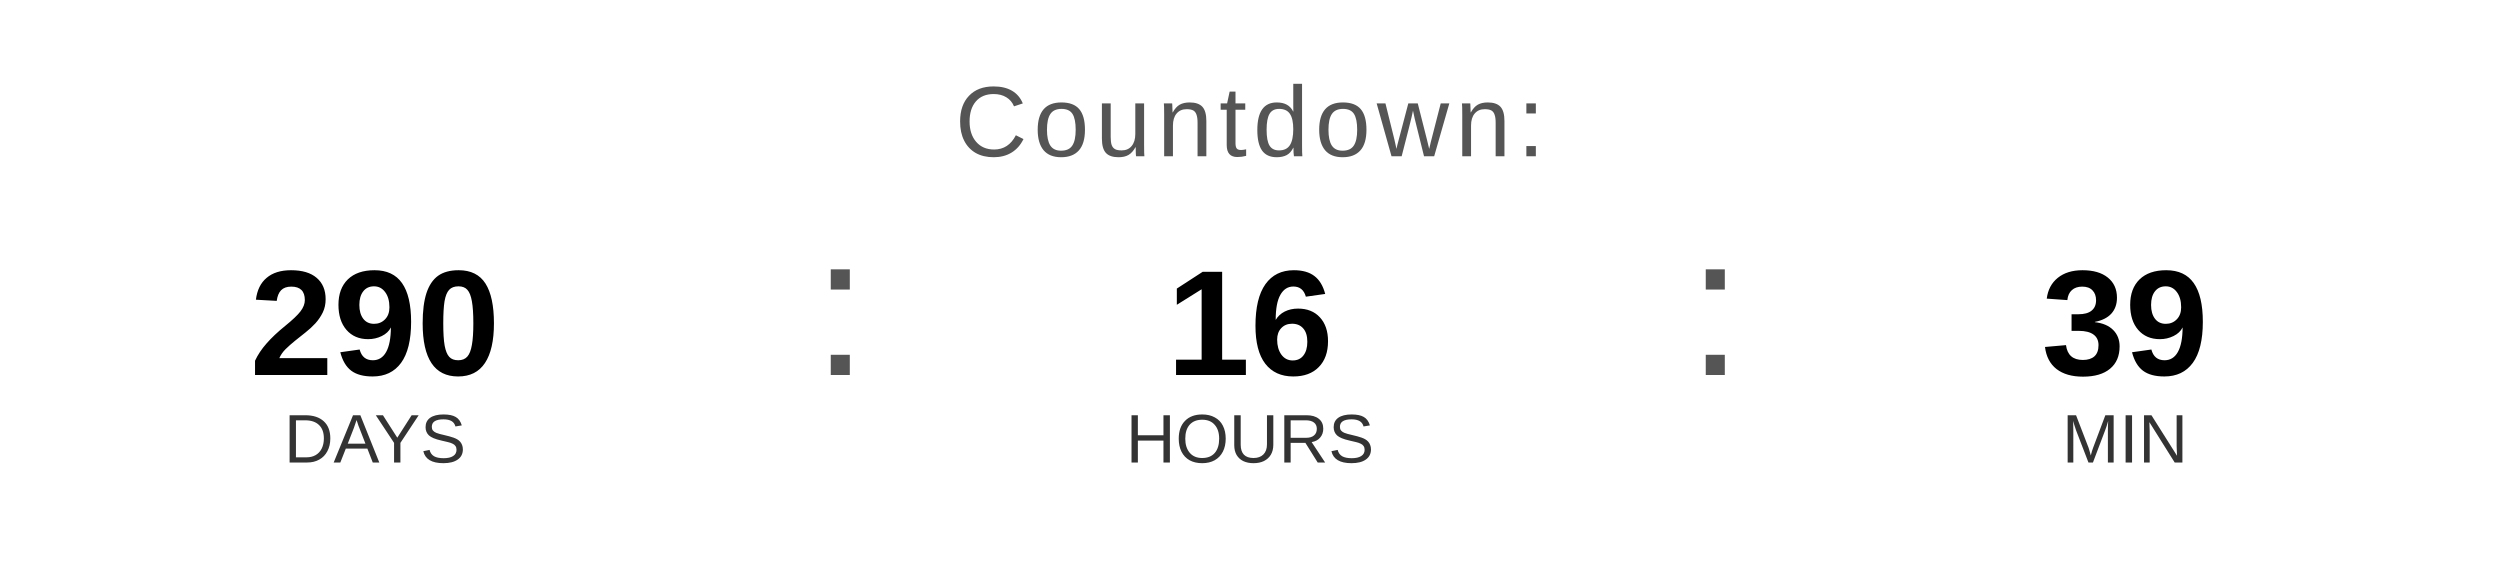
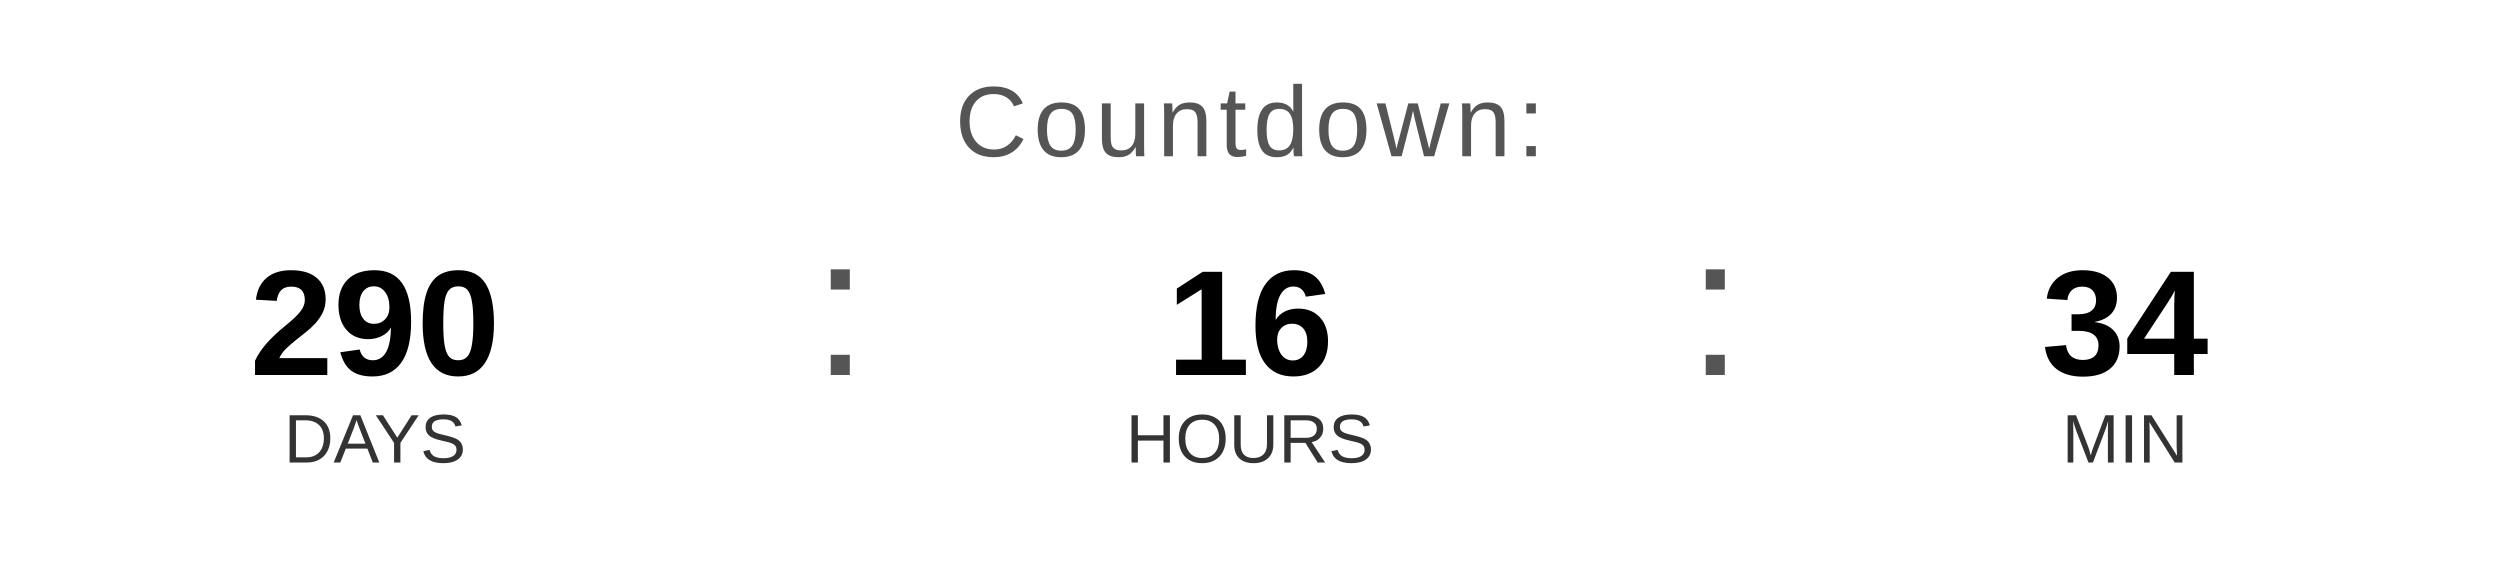
<svg xmlns="http://www.w3.org/2000/svg" width="400" height="90" viewBox="0 0 400 90">
  <text x="200" y="25" font-family="Arial, Helvetica, sans-serif" font-size="16" fill="#555555" text-anchor="middle" letter-spacing="1">
    Countdown:
  </text>
  <text x="60" y="60" font-family="Arial, Helvetica, sans-serif" font-size="24" font-weight="bold" fill="#000000" text-anchor="middle">290</text>
  <text x="60" y="74" font-family="Arial, Helvetica, sans-serif" font-size="11" fill="#333333" text-anchor="middle">DAYS</text>
  <text x="130" y="60" font-family="Arial, sans-serif" font-size="32" fill="#555555">:</text>
  <text x="200" y="60" font-family="Arial, Helvetica, sans-serif" font-size="24" font-weight="bold" fill="#000000" text-anchor="middle">16</text>
  <text x="200" y="74" font-family="Arial, Helvetica, sans-serif" font-size="11" fill="#333333" text-anchor="middle">HOURS</text>
  <text x="270" y="60" font-family="Arial, sans-serif" font-size="32" fill="#555555">:</text>
-   <text x="340" y="60" font-family="Arial, Helvetica, sans-serif" font-size="24" font-weight="bold" fill="#000000" text-anchor="middle">39</text>
+   <text x="340" y="60" font-family="Arial, Helvetica, sans-serif" font-size="24" font-weight="bold" fill="#000000" text-anchor="middle">34</text>
  <text x="340" y="74" font-family="Arial, Helvetica, sans-serif" font-size="11" fill="#333333" text-anchor="middle">MIN</text>
</svg>
